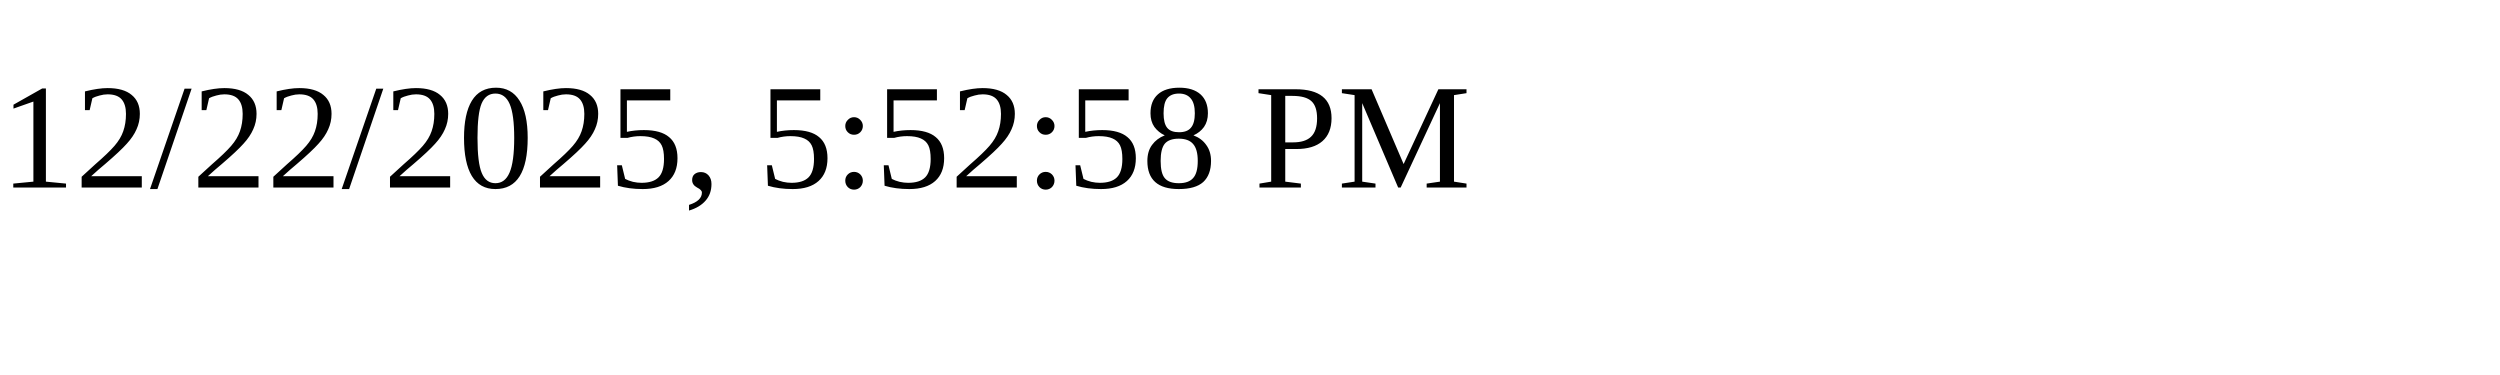
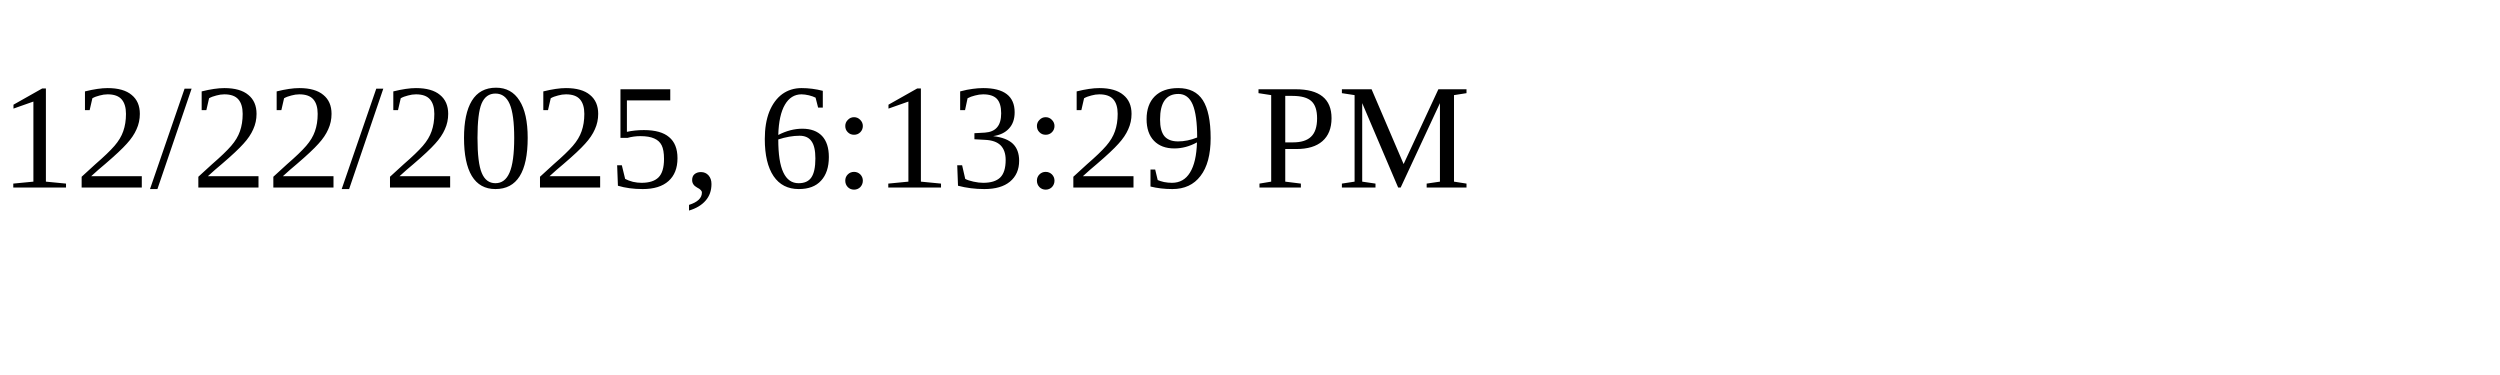
<svg xmlns="http://www.w3.org/2000/svg" height="30" width="200">
-   <text x="0" y="15">12/22/2025, 5:52:58 PM</text>
+   <text x="0" y="15">12/22/2025, 6:13:29 PM</text>
</svg>
